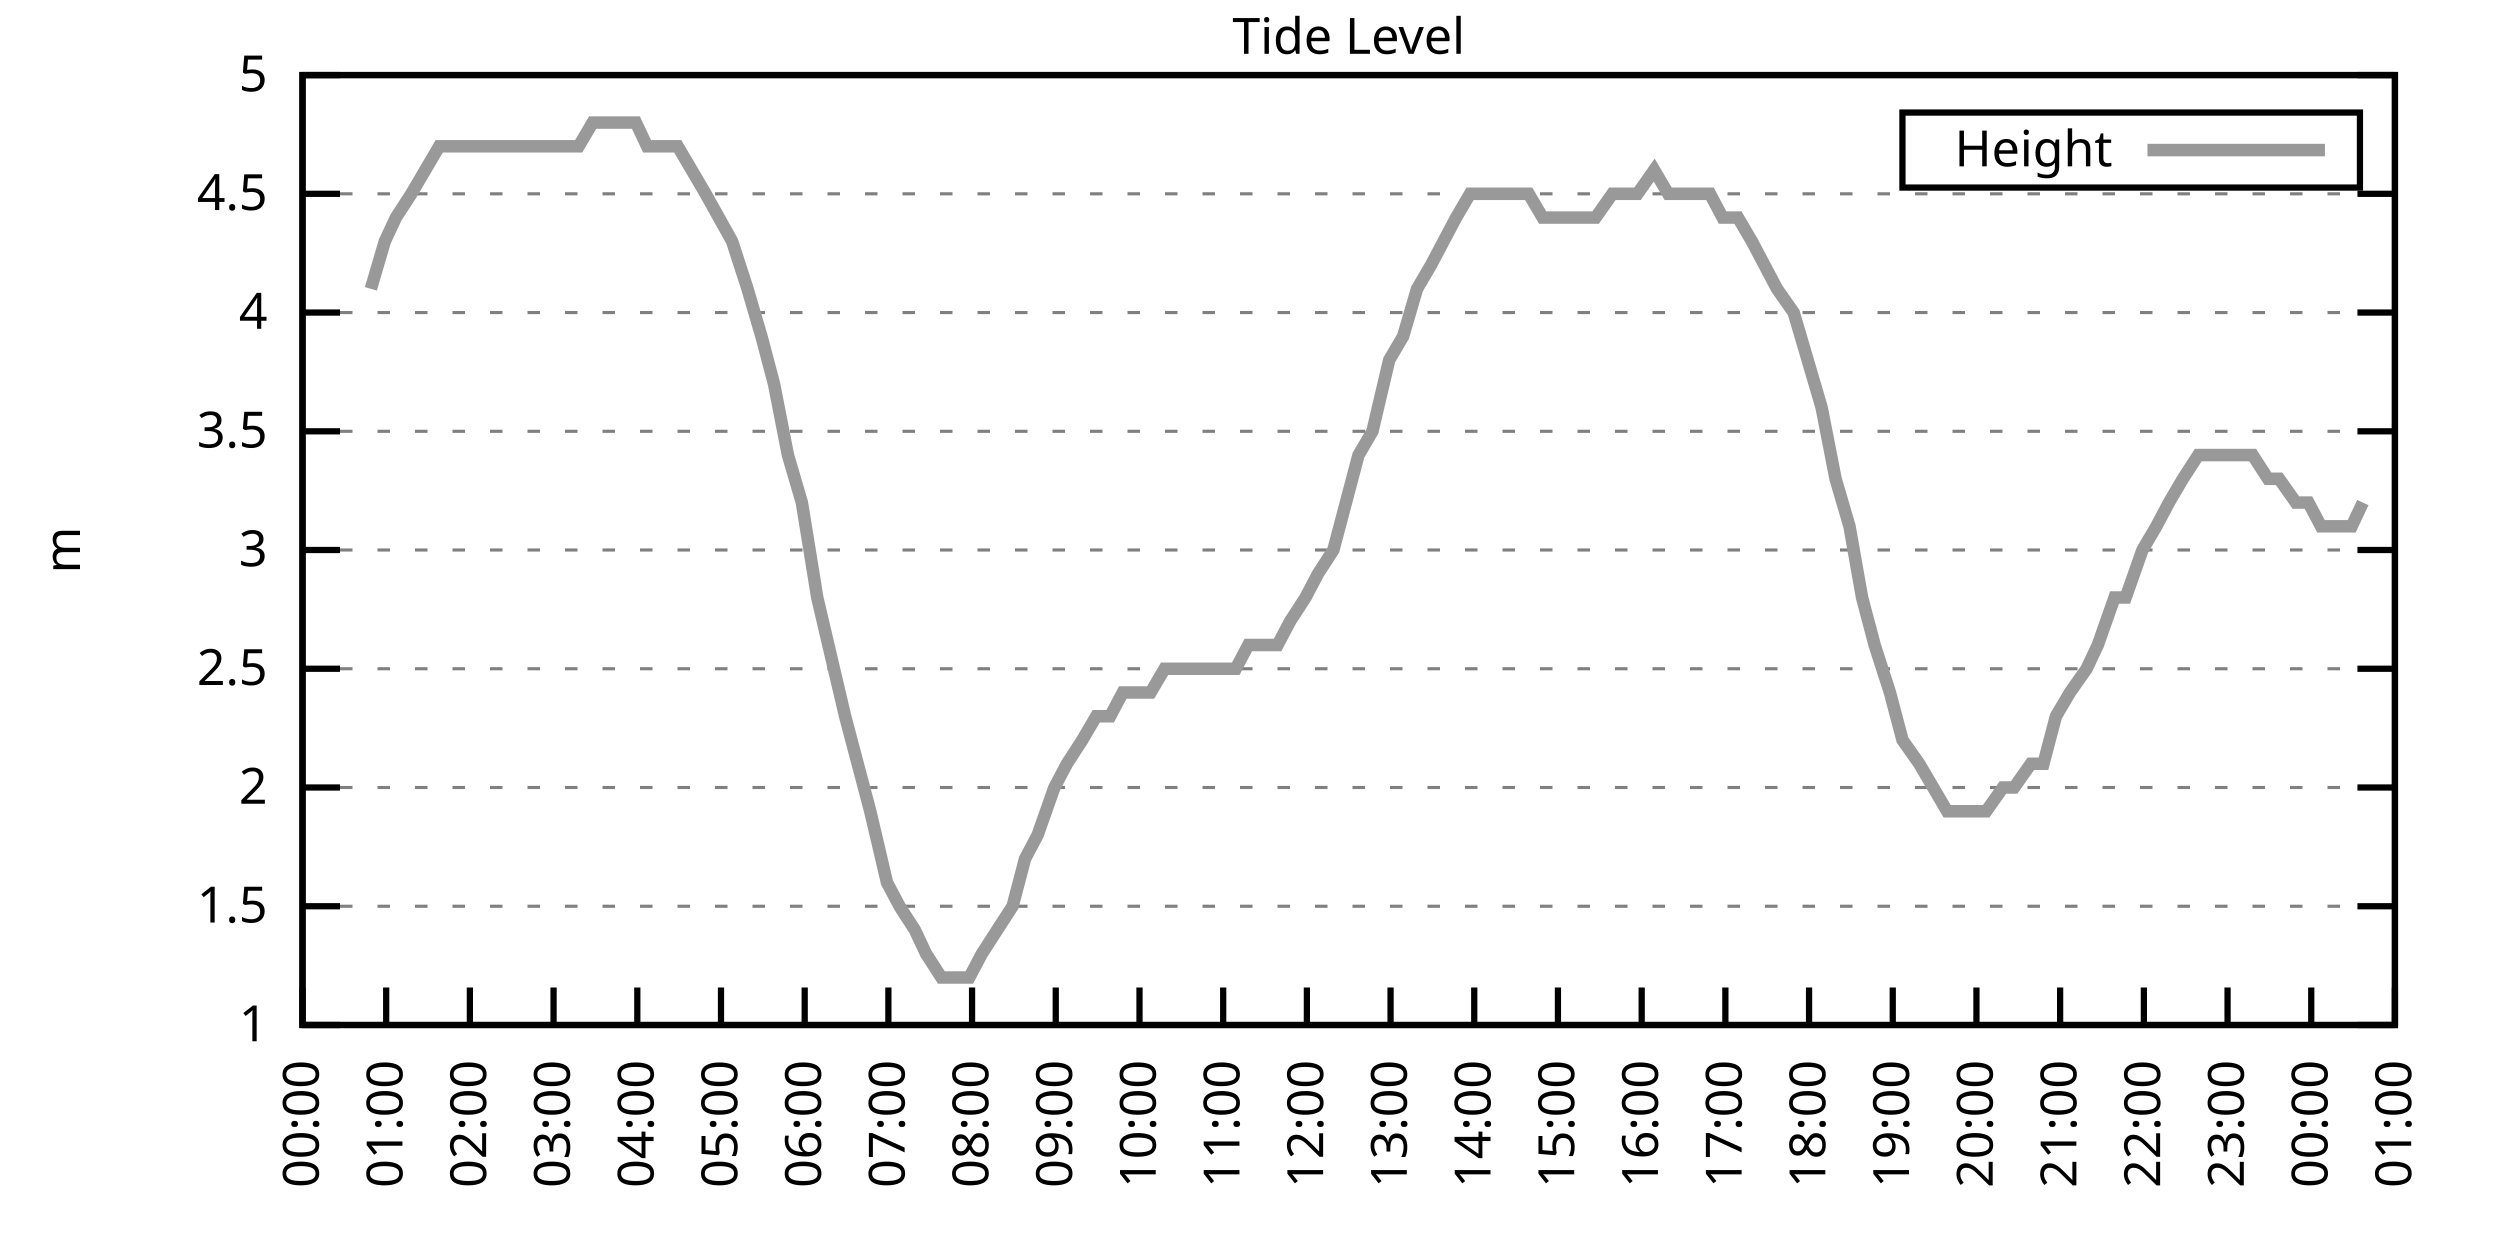
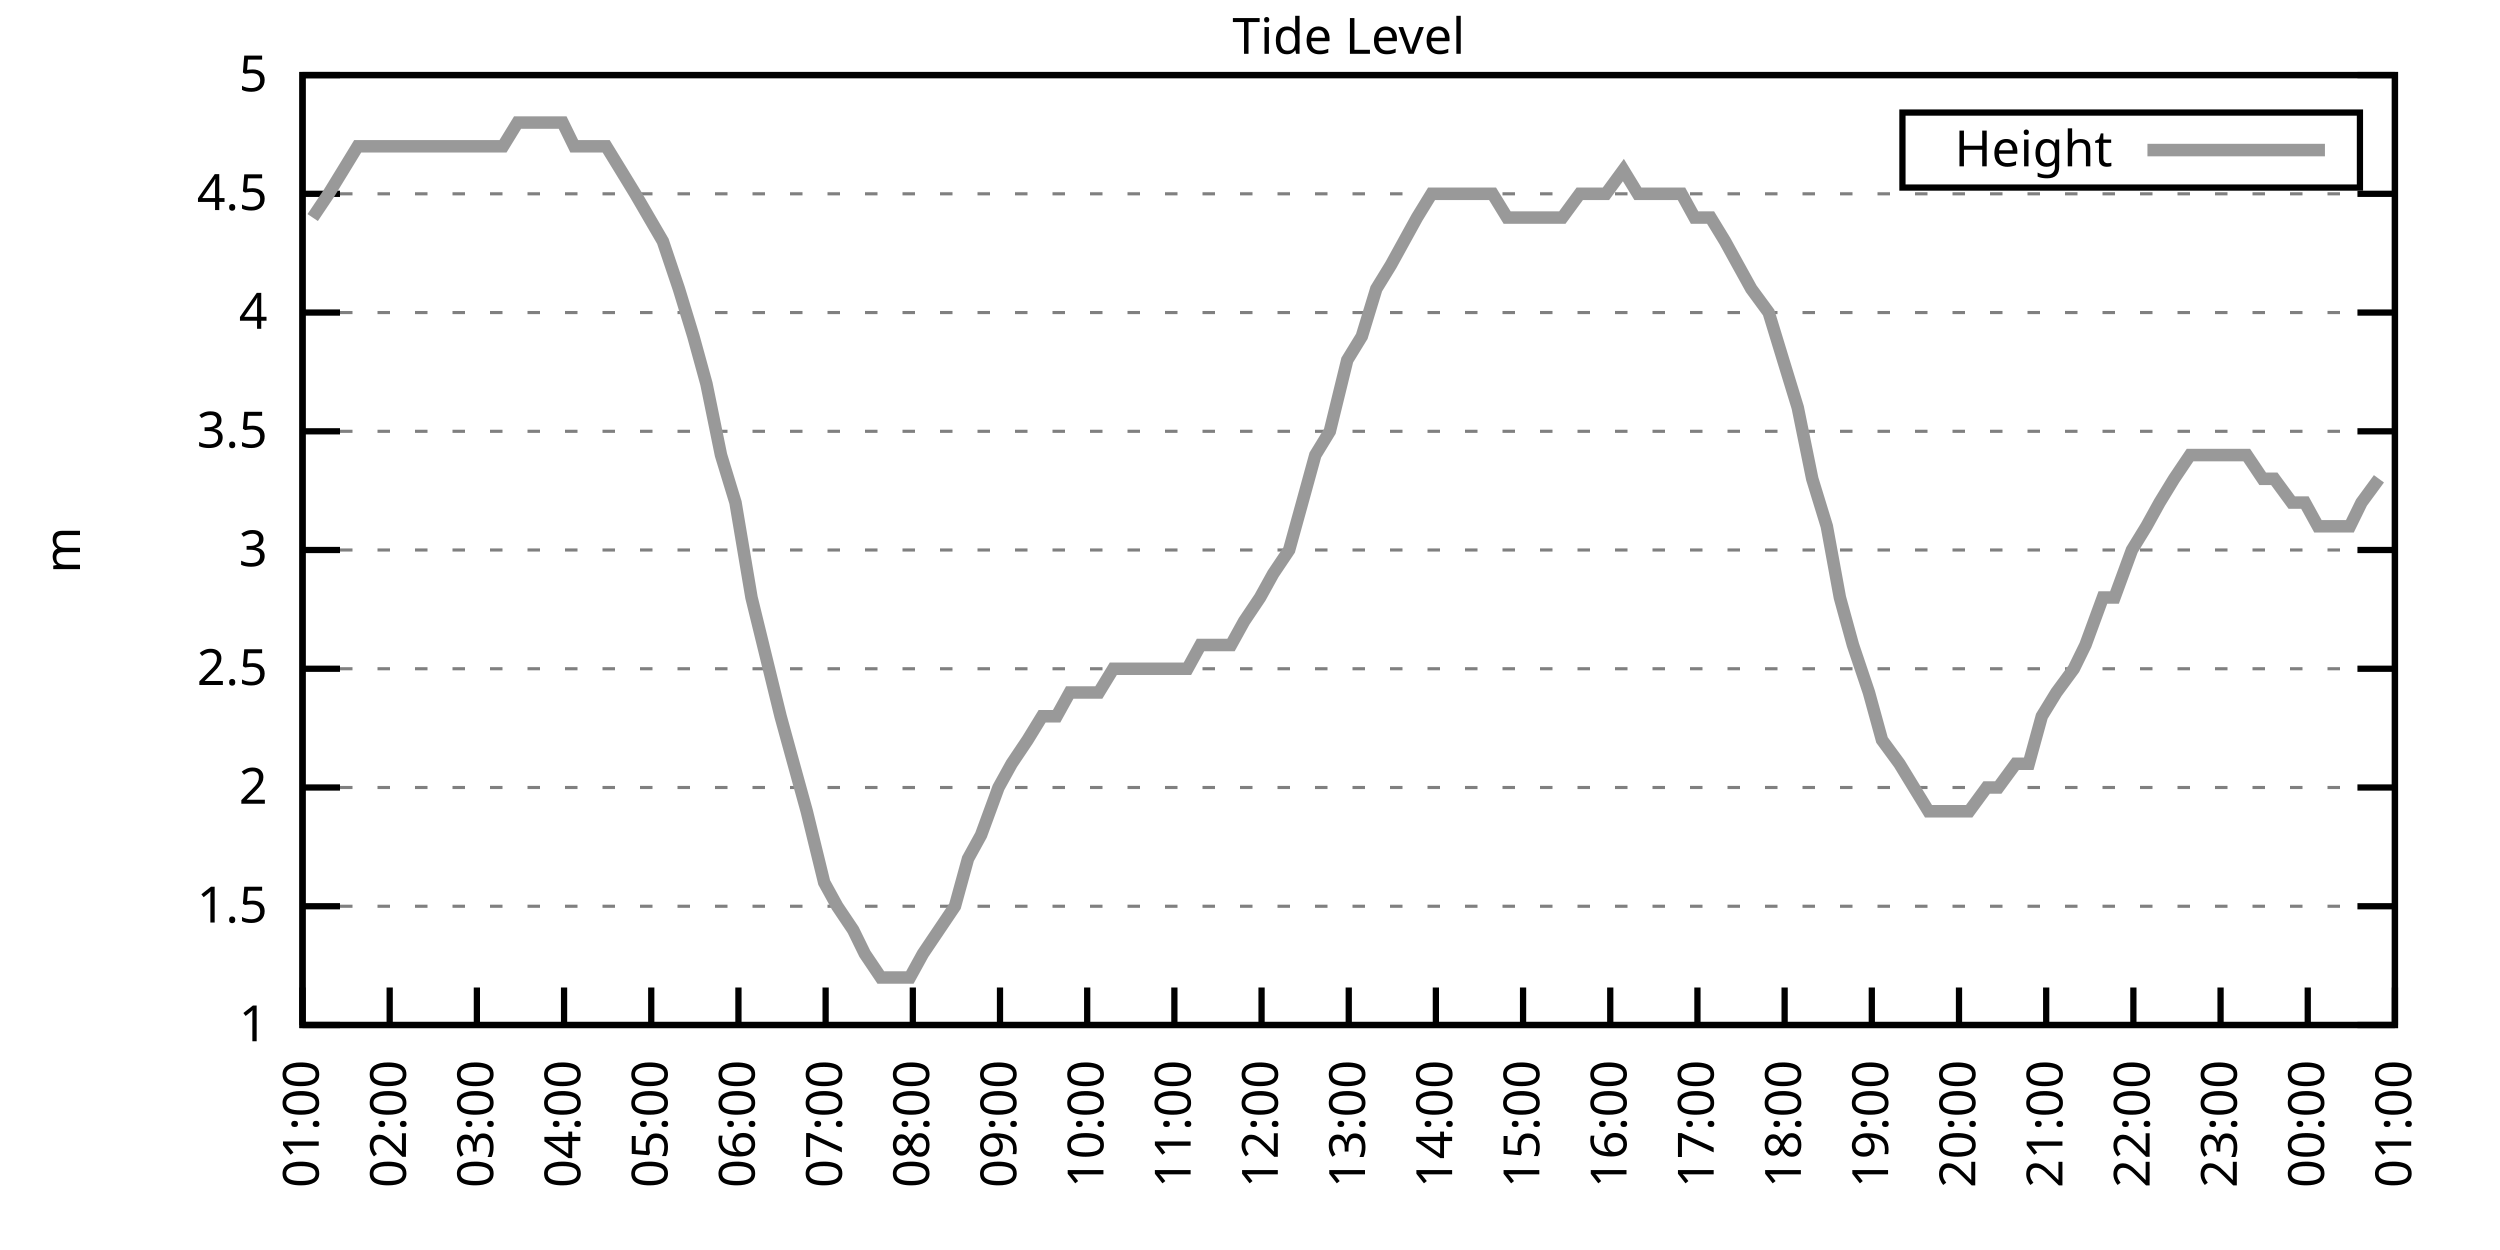
<svg xmlns="http://www.w3.org/2000/svg" xmlns:xlink="http://www.w3.org/1999/xlink" width="400" height="200" viewBox="0 0 400 200">
  <g id="gnuplot_canvas">
    <rect x="0" y="0" width="400" height="200" fill="none" />
    <defs>
      <circle id="gpDot" r="0.5" stroke-width="0.5" stroke="currentColor" />
      <path id="gpPt0" stroke-width="0.333" stroke="currentColor" d="M-1,0 h2 M0,-1 v2" />
      <path id="gpPt1" stroke-width="0.333" stroke="currentColor" d="M-1,-1 L1,1 M1,-1 L-1,1" />
      <path id="gpPt2" stroke-width="0.333" stroke="currentColor" d="M-1,0 L1,0 M0,-1 L0,1 M-1,-1 L1,1 M-1,1 L1,-1" />
      <rect id="gpPt3" stroke-width="0.333" stroke="currentColor" x="-1" y="-1" width="2" height="2" />
      <rect id="gpPt4" stroke-width="0.333" stroke="currentColor" fill="currentColor" x="-1" y="-1" width="2" height="2" />
      <circle id="gpPt5" stroke-width="0.333" stroke="currentColor" cx="0" cy="0" r="1" />
      <use xlink:href="#gpPt5" id="gpPt6" fill="currentColor" stroke="none" />
      <path id="gpPt7" stroke-width="0.333" stroke="currentColor" d="M0,-1.33 L-1.33,0.67 L1.33,0.67 z" />
      <use xlink:href="#gpPt7" id="gpPt8" fill="currentColor" stroke="none" />
      <use xlink:href="#gpPt7" id="gpPt9" stroke="currentColor" transform="rotate(180)" />
      <use xlink:href="#gpPt9" id="gpPt10" fill="currentColor" stroke="none" />
      <use xlink:href="#gpPt3" id="gpPt11" stroke="currentColor" transform="rotate(45)" />
      <use xlink:href="#gpPt11" id="gpPt12" fill="currentColor" stroke="none" />
      <path id="gpPt13" stroke-width="0.333" stroke="currentColor" d="M0,1.330 L1.265,0.411 L0.782,-1.067 L-0.782,-1.076 L-1.265,0.411 z" />
      <use xlink:href="#gpPt13" id="gpPt14" fill="currentColor" stroke="none" />
      <filter id="textbox" filterUnits="objectBoundingBox" x="0" y="0" height="1" width="1">
        <feFlood flood-color="white" flood-opacity="1" result="bgnd" />
        <feComposite in="SourceGraphic" in2="bgnd" operator="atop" />
      </filter>
      <filter id="greybox" filterUnits="objectBoundingBox" x="0" y="0" height="1" width="1">
        <feFlood flood-color="lightgrey" flood-opacity="1" result="grey" />
        <feComposite in="SourceGraphic" in2="grey" operator="atop" />
      </filter>
    </defs>
    <g fill="none" color="white" stroke="currentColor" stroke-width="1.00" stroke-linecap="butt" stroke-linejoin="miter">
</g>
    <g fill="none" color="black" stroke="currentColor" stroke-width="1.00" stroke-linecap="butt" stroke-linejoin="miter">
      <g stroke="none" shape-rendering="crispEdges">
        <polygon fill="rgb(255, 255, 255)" points="48.40,164.00 383.18,164.00 383.18,12.02 48.40,12.02 " />
      </g>
    </g>
    <g fill="none" color="black" stroke="currentColor" stroke-width="1.00" stroke-linecap="butt" stroke-linejoin="miter">
</g>
    <g fill="none" color="black" stroke="black" stroke-width="0.50" stroke-linecap="butt" stroke-linejoin="miter">
</g>
    <g fill="none" color="gray" stroke="currentColor" stroke-width="0.50" stroke-linecap="butt" stroke-linejoin="miter">
      <path stroke="gray" stroke-dasharray="2,4" class="gridline" d="M48.40,164.00 L383.19,164.00  " />
    </g>
    <g fill="none" color="gray" stroke="gray" stroke-width="1.00" stroke-linecap="butt" stroke-linejoin="miter">
</g>
    <g fill="none" color="black" stroke="currentColor" stroke-width="1.00" stroke-linecap="butt" stroke-linejoin="miter">
      <path stroke="black" d="M48.40,164.00 L54.40,164.00 M383.19,164.00 L377.19,164.00  " />
      <g transform="translate(42.80,166.60)" stroke="none" fill="black" font-family="Sans" font-size="8.00" text-anchor="end">
        <text>
          <tspan font-family="Sans"> 1</tspan>
        </text>
      </g>
    </g>
    <g fill="none" color="black" stroke="currentColor" stroke-width="1.00" stroke-linecap="butt" stroke-linejoin="miter">
</g>
    <g fill="none" color="black" stroke="black" stroke-width="0.50" stroke-linecap="butt" stroke-linejoin="miter">
</g>
    <g fill="none" color="gray" stroke="currentColor" stroke-width="0.50" stroke-linecap="butt" stroke-linejoin="miter">
      <path stroke="gray" stroke-dasharray="2,4" class="gridline" d="M48.40,145.00 L383.19,145.00  " />
    </g>
    <g fill="none" color="gray" stroke="gray" stroke-width="1.00" stroke-linecap="butt" stroke-linejoin="miter">
</g>
    <g fill="none" color="black" stroke="currentColor" stroke-width="1.00" stroke-linecap="butt" stroke-linejoin="miter">
      <path stroke="black" d="M48.40,145.00 L54.40,145.00 M383.19,145.00 L377.19,145.00  " />
      <g transform="translate(42.80,147.60)" stroke="none" fill="black" font-family="Sans" font-size="8.00" text-anchor="end">
        <text>
          <tspan font-family="Sans"> 1.5</tspan>
        </text>
      </g>
    </g>
    <g fill="none" color="black" stroke="currentColor" stroke-width="1.00" stroke-linecap="butt" stroke-linejoin="miter">
</g>
    <g fill="none" color="black" stroke="black" stroke-width="0.50" stroke-linecap="butt" stroke-linejoin="miter">
</g>
    <g fill="none" color="gray" stroke="currentColor" stroke-width="0.50" stroke-linecap="butt" stroke-linejoin="miter">
      <path stroke="gray" stroke-dasharray="2,4" class="gridline" d="M48.40,126.00 L383.19,126.00  " />
    </g>
    <g fill="none" color="gray" stroke="gray" stroke-width="1.00" stroke-linecap="butt" stroke-linejoin="miter">
</g>
    <g fill="none" color="black" stroke="currentColor" stroke-width="1.00" stroke-linecap="butt" stroke-linejoin="miter">
      <path stroke="black" d="M48.40,126.00 L54.40,126.00 M383.19,126.00 L377.19,126.00  " />
      <g transform="translate(42.80,128.60)" stroke="none" fill="black" font-family="Sans" font-size="8.00" text-anchor="end">
        <text>
          <tspan font-family="Sans"> 2</tspan>
        </text>
      </g>
    </g>
    <g fill="none" color="black" stroke="currentColor" stroke-width="1.00" stroke-linecap="butt" stroke-linejoin="miter">
</g>
    <g fill="none" color="black" stroke="black" stroke-width="0.50" stroke-linecap="butt" stroke-linejoin="miter">
</g>
    <g fill="none" color="gray" stroke="currentColor" stroke-width="0.50" stroke-linecap="butt" stroke-linejoin="miter">
      <path stroke="gray" stroke-dasharray="2,4" class="gridline" d="M48.40,107.00 L383.19,107.00  " />
    </g>
    <g fill="none" color="gray" stroke="gray" stroke-width="1.00" stroke-linecap="butt" stroke-linejoin="miter">
</g>
    <g fill="none" color="black" stroke="currentColor" stroke-width="1.00" stroke-linecap="butt" stroke-linejoin="miter">
      <path stroke="black" d="M48.40,107.00 L54.40,107.00 M383.19,107.00 L377.19,107.00  " />
      <g transform="translate(42.80,109.60)" stroke="none" fill="black" font-family="Sans" font-size="8.00" text-anchor="end">
        <text>
          <tspan font-family="Sans"> 2.5</tspan>
        </text>
      </g>
    </g>
    <g fill="none" color="black" stroke="currentColor" stroke-width="1.00" stroke-linecap="butt" stroke-linejoin="miter">
</g>
    <g fill="none" color="black" stroke="black" stroke-width="0.50" stroke-linecap="butt" stroke-linejoin="miter">
</g>
    <g fill="none" color="gray" stroke="currentColor" stroke-width="0.50" stroke-linecap="butt" stroke-linejoin="miter">
      <path stroke="gray" stroke-dasharray="2,4" class="gridline" d="M48.40,88.00 L383.19,88.00  " />
    </g>
    <g fill="none" color="gray" stroke="gray" stroke-width="1.00" stroke-linecap="butt" stroke-linejoin="miter">
</g>
    <g fill="none" color="black" stroke="currentColor" stroke-width="1.00" stroke-linecap="butt" stroke-linejoin="miter">
      <path stroke="black" d="M48.40,88.00 L54.40,88.00 M383.19,88.00 L377.19,88.00  " />
      <g transform="translate(42.80,90.60)" stroke="none" fill="black" font-family="Sans" font-size="8.00" text-anchor="end">
        <text>
          <tspan font-family="Sans"> 3</tspan>
        </text>
      </g>
    </g>
    <g fill="none" color="black" stroke="currentColor" stroke-width="1.00" stroke-linecap="butt" stroke-linejoin="miter">
</g>
    <g fill="none" color="black" stroke="black" stroke-width="0.50" stroke-linecap="butt" stroke-linejoin="miter">
</g>
    <g fill="none" color="gray" stroke="currentColor" stroke-width="0.50" stroke-linecap="butt" stroke-linejoin="miter">
      <path stroke="gray" stroke-dasharray="2,4" class="gridline" d="M48.40,69.01 L383.19,69.01  " />
    </g>
    <g fill="none" color="gray" stroke="gray" stroke-width="1.00" stroke-linecap="butt" stroke-linejoin="miter">
</g>
    <g fill="none" color="black" stroke="currentColor" stroke-width="1.00" stroke-linecap="butt" stroke-linejoin="miter">
      <path stroke="black" d="M48.40,69.01 L54.40,69.01 M383.19,69.01 L377.19,69.01  " />
      <g transform="translate(42.80,71.61)" stroke="none" fill="black" font-family="Sans" font-size="8.00" text-anchor="end">
        <text>
          <tspan font-family="Sans"> 3.5</tspan>
        </text>
      </g>
    </g>
    <g fill="none" color="black" stroke="currentColor" stroke-width="1.00" stroke-linecap="butt" stroke-linejoin="miter">
</g>
    <g fill="none" color="black" stroke="black" stroke-width="0.50" stroke-linecap="butt" stroke-linejoin="miter">
</g>
    <g fill="none" color="gray" stroke="currentColor" stroke-width="0.50" stroke-linecap="butt" stroke-linejoin="miter">
      <path stroke="gray" stroke-dasharray="2,4" class="gridline" d="M48.40,50.01 L383.19,50.01  " />
    </g>
    <g fill="none" color="gray" stroke="gray" stroke-width="1.00" stroke-linecap="butt" stroke-linejoin="miter">
</g>
    <g fill="none" color="black" stroke="currentColor" stroke-width="1.00" stroke-linecap="butt" stroke-linejoin="miter">
      <path stroke="black" d="M48.40,50.01 L54.40,50.01 M383.19,50.01 L377.19,50.01  " />
      <g transform="translate(42.80,52.61)" stroke="none" fill="black" font-family="Sans" font-size="8.00" text-anchor="end">
        <text>
          <tspan font-family="Sans"> 4</tspan>
        </text>
      </g>
    </g>
    <g fill="none" color="black" stroke="currentColor" stroke-width="1.00" stroke-linecap="butt" stroke-linejoin="miter">
</g>
    <g fill="none" color="black" stroke="black" stroke-width="0.50" stroke-linecap="butt" stroke-linejoin="miter">
</g>
    <g fill="none" color="gray" stroke="currentColor" stroke-width="0.50" stroke-linecap="butt" stroke-linejoin="miter">
      <path stroke="gray" stroke-dasharray="2,4" class="gridline" d="M48.40,31.01 L383.19,31.01  " />
    </g>
    <g fill="none" color="gray" stroke="gray" stroke-width="1.00" stroke-linecap="butt" stroke-linejoin="miter">
</g>
    <g fill="none" color="black" stroke="currentColor" stroke-width="1.00" stroke-linecap="butt" stroke-linejoin="miter">
      <path stroke="black" d="M48.40,31.01 L54.40,31.01 M383.19,31.01 L377.19,31.01  " />
      <g transform="translate(42.80,33.61)" stroke="none" fill="black" font-family="Sans" font-size="8.00" text-anchor="end">
        <text>
          <tspan font-family="Sans"> 4.5</tspan>
        </text>
      </g>
    </g>
    <g fill="none" color="black" stroke="currentColor" stroke-width="1.00" stroke-linecap="butt" stroke-linejoin="miter">
</g>
    <g fill="none" color="black" stroke="black" stroke-width="0.50" stroke-linecap="butt" stroke-linejoin="miter">
</g>
    <g fill="none" color="gray" stroke="currentColor" stroke-width="0.50" stroke-linecap="butt" stroke-linejoin="miter">
      <path stroke="gray" stroke-dasharray="2,4" class="gridline" d="M48.40,12.01 L383.19,12.01  " />
    </g>
    <g fill="none" color="gray" stroke="gray" stroke-width="1.00" stroke-linecap="butt" stroke-linejoin="miter">
</g>
    <g fill="none" color="black" stroke="currentColor" stroke-width="1.00" stroke-linecap="butt" stroke-linejoin="miter">
      <path stroke="black" d="M48.40,12.01 L54.40,12.01 M383.19,12.01 L377.19,12.01  " />
      <g transform="translate(42.80,14.61)" stroke="none" fill="black" font-family="Sans" font-size="8.00" text-anchor="end">
        <text>
          <tspan font-family="Sans"> 5</tspan>
        </text>
      </g>
    </g>
    <g fill="none" color="black" stroke="currentColor" stroke-width="1.00" stroke-linecap="butt" stroke-linejoin="miter">
      <path stroke="black" d="M48.40,164.00 L48.40,158.00  " />
      <g transform="translate(51.00,169.60) rotate(270.00)" stroke="none" fill="black" font-family="Sans" font-size="8.00" text-anchor="end">
        <text>
-           <tspan font-family="Sans">00:00</tspan>
-         </text>
-       </g>
-     </g>
-     <g fill="none" color="black" stroke="currentColor" stroke-width="1.00" stroke-linecap="butt" stroke-linejoin="miter">
-       <path stroke="black" d="M61.79,164.00 L61.79,158.00  " />
-       <g transform="translate(64.39,169.60) rotate(270.00)" stroke="none" fill="black" font-family="Sans" font-size="8.00" text-anchor="end">
-         <text>
          <tspan font-family="Sans">01:00</tspan>
        </text>
      </g>
    </g>
    <g fill="none" color="black" stroke="currentColor" stroke-width="1.00" stroke-linecap="butt" stroke-linejoin="miter">
-       <path stroke="black" d="M75.18,164.00 L75.18,158.00  " />
-       <g transform="translate(77.78,169.60) rotate(270.00)" stroke="none" fill="black" font-family="Sans" font-size="8.00" text-anchor="end">
+       <path stroke="black" d="M62.35,164.00 L62.35,158.00  " />
+       <g transform="translate(64.95,169.60) rotate(270.00)" stroke="none" fill="black" font-family="Sans" font-size="8.00" text-anchor="end">
        <text>
          <tspan font-family="Sans">02:00</tspan>
        </text>
      </g>
    </g>
    <g fill="none" color="black" stroke="currentColor" stroke-width="1.00" stroke-linecap="butt" stroke-linejoin="miter">
-       <path stroke="black" d="M88.57,164.00 L88.57,158.00  " />
-       <g transform="translate(91.17,169.60) rotate(270.00)" stroke="none" fill="black" font-family="Sans" font-size="8.00" text-anchor="end">
+       <path stroke="black" d="M76.30,164.00 L76.30,158.00  " />
+       <g transform="translate(78.90,169.60) rotate(270.00)" stroke="none" fill="black" font-family="Sans" font-size="8.00" text-anchor="end">
        <text>
          <tspan font-family="Sans">03:00</tspan>
        </text>
      </g>
    </g>
    <g fill="none" color="black" stroke="currentColor" stroke-width="1.00" stroke-linecap="butt" stroke-linejoin="miter">
-       <path stroke="black" d="M101.97,164.00 L101.97,158.00  " />
-       <g transform="translate(104.57,169.60) rotate(270.00)" stroke="none" fill="black" font-family="Sans" font-size="8.00" text-anchor="end">
+       <path stroke="black" d="M90.25,164.00 L90.25,158.00  " />
+       <g transform="translate(92.85,169.60) rotate(270.00)" stroke="none" fill="black" font-family="Sans" font-size="8.00" text-anchor="end">
        <text>
          <tspan font-family="Sans">04:00</tspan>
        </text>
      </g>
    </g>
    <g fill="none" color="black" stroke="currentColor" stroke-width="1.00" stroke-linecap="butt" stroke-linejoin="miter">
-       <path stroke="black" d="M115.36,164.00 L115.36,158.00  " />
-       <g transform="translate(117.96,169.60) rotate(270.00)" stroke="none" fill="black" font-family="Sans" font-size="8.00" text-anchor="end">
+       <path stroke="black" d="M104.20,164.00 L104.20,158.00  " />
+       <g transform="translate(106.80,169.60) rotate(270.00)" stroke="none" fill="black" font-family="Sans" font-size="8.00" text-anchor="end">
        <text>
          <tspan font-family="Sans">05:00</tspan>
        </text>
      </g>
    </g>
    <g fill="none" color="black" stroke="currentColor" stroke-width="1.00" stroke-linecap="butt" stroke-linejoin="miter">
-       <path stroke="black" d="M128.75,164.00 L128.75,158.00  " />
-       <g transform="translate(131.35,169.60) rotate(270.00)" stroke="none" fill="black" font-family="Sans" font-size="8.00" text-anchor="end">
+       <path stroke="black" d="M118.15,164.00 L118.15,158.00  " />
+       <g transform="translate(120.75,169.60) rotate(270.00)" stroke="none" fill="black" font-family="Sans" font-size="8.00" text-anchor="end">
        <text>
          <tspan font-family="Sans">06:00</tspan>
        </text>
      </g>
    </g>
    <g fill="none" color="black" stroke="currentColor" stroke-width="1.00" stroke-linecap="butt" stroke-linejoin="miter">
-       <path stroke="black" d="M142.14,164.00 L142.14,158.00  " />
-       <g transform="translate(144.74,169.60) rotate(270.00)" stroke="none" fill="black" font-family="Sans" font-size="8.00" text-anchor="end">
+       <path stroke="black" d="M132.10,164.00 L132.10,158.00  " />
+       <g transform="translate(134.70,169.60) rotate(270.00)" stroke="none" fill="black" font-family="Sans" font-size="8.00" text-anchor="end">
        <text>
          <tspan font-family="Sans">07:00</tspan>
        </text>
      </g>
    </g>
    <g fill="none" color="black" stroke="currentColor" stroke-width="1.00" stroke-linecap="butt" stroke-linejoin="miter">
-       <path stroke="black" d="M155.53,164.00 L155.53,158.00  " />
-       <g transform="translate(158.13,169.60) rotate(270.00)" stroke="none" fill="black" font-family="Sans" font-size="8.00" text-anchor="end">
+       <path stroke="black" d="M146.05,164.00 L146.05,158.00  " />
+       <g transform="translate(148.65,169.60) rotate(270.00)" stroke="none" fill="black" font-family="Sans" font-size="8.00" text-anchor="end">
        <text>
          <tspan font-family="Sans">08:00</tspan>
        </text>
      </g>
    </g>
    <g fill="none" color="black" stroke="currentColor" stroke-width="1.00" stroke-linecap="butt" stroke-linejoin="miter">
-       <path stroke="black" d="M168.92,164.00 L168.92,158.00  " />
-       <g transform="translate(171.52,169.60) rotate(270.00)" stroke="none" fill="black" font-family="Sans" font-size="8.00" text-anchor="end">
+       <path stroke="black" d="M160.00,164.00 L160.00,158.00  " />
+       <g transform="translate(162.60,169.60) rotate(270.00)" stroke="none" fill="black" font-family="Sans" font-size="8.00" text-anchor="end">
        <text>
          <tspan font-family="Sans">09:00</tspan>
        </text>
      </g>
    </g>
    <g fill="none" color="black" stroke="currentColor" stroke-width="1.00" stroke-linecap="butt" stroke-linejoin="miter">
-       <path stroke="black" d="M182.32,164.00 L182.32,158.00  " />
-       <g transform="translate(184.92,169.60) rotate(270.00)" stroke="none" fill="black" font-family="Sans" font-size="8.00" text-anchor="end">
+       <path stroke="black" d="M173.95,164.00 L173.95,158.00  " />
+       <g transform="translate(176.55,169.60) rotate(270.00)" stroke="none" fill="black" font-family="Sans" font-size="8.00" text-anchor="end">
        <text>
          <tspan font-family="Sans">10:00</tspan>
        </text>
      </g>
    </g>
    <g fill="none" color="black" stroke="currentColor" stroke-width="1.00" stroke-linecap="butt" stroke-linejoin="miter">
-       <path stroke="black" d="M195.71,164.00 L195.71,158.00  " />
-       <g transform="translate(198.31,169.60) rotate(270.00)" stroke="none" fill="black" font-family="Sans" font-size="8.00" text-anchor="end">
+       <path stroke="black" d="M187.90,164.00 L187.90,158.00  " />
+       <g transform="translate(190.50,169.60) rotate(270.00)" stroke="none" fill="black" font-family="Sans" font-size="8.00" text-anchor="end">
        <text>
          <tspan font-family="Sans">11:00</tspan>
        </text>
      </g>
    </g>
    <g fill="none" color="black" stroke="currentColor" stroke-width="1.00" stroke-linecap="butt" stroke-linejoin="miter">
-       <path stroke="black" d="M209.10,164.00 L209.10,158.00  " />
-       <g transform="translate(211.70,169.60) rotate(270.00)" stroke="none" fill="black" font-family="Sans" font-size="8.00" text-anchor="end">
+       <path stroke="black" d="M201.85,164.00 L201.85,158.00  " />
+       <g transform="translate(204.45,169.60) rotate(270.00)" stroke="none" fill="black" font-family="Sans" font-size="8.00" text-anchor="end">
        <text>
          <tspan font-family="Sans">12:00</tspan>
        </text>
      </g>
    </g>
    <g fill="none" color="black" stroke="currentColor" stroke-width="1.00" stroke-linecap="butt" stroke-linejoin="miter">
-       <path stroke="black" d="M222.49,164.00 L222.49,158.00  " />
-       <g transform="translate(225.09,169.60) rotate(270.00)" stroke="none" fill="black" font-family="Sans" font-size="8.00" text-anchor="end">
+       <path stroke="black" d="M215.80,164.00 L215.80,158.00  " />
+       <g transform="translate(218.40,169.60) rotate(270.00)" stroke="none" fill="black" font-family="Sans" font-size="8.00" text-anchor="end">
        <text>
          <tspan font-family="Sans">13:00</tspan>
        </text>
      </g>
    </g>
    <g fill="none" color="black" stroke="currentColor" stroke-width="1.00" stroke-linecap="butt" stroke-linejoin="miter">
-       <path stroke="black" d="M235.88,164.00 L235.88,158.00  " />
-       <g transform="translate(238.48,169.60) rotate(270.00)" stroke="none" fill="black" font-family="Sans" font-size="8.00" text-anchor="end">
+       <path stroke="black" d="M229.74,164.00 L229.74,158.00  " />
+       <g transform="translate(232.34,169.60) rotate(270.00)" stroke="none" fill="black" font-family="Sans" font-size="8.00" text-anchor="end">
        <text>
          <tspan font-family="Sans">14:00</tspan>
        </text>
      </g>
    </g>
    <g fill="none" color="black" stroke="currentColor" stroke-width="1.00" stroke-linecap="butt" stroke-linejoin="miter">
-       <path stroke="black" d="M249.27,164.00 L249.27,158.00  " />
-       <g transform="translate(251.87,169.60) rotate(270.00)" stroke="none" fill="black" font-family="Sans" font-size="8.00" text-anchor="end">
+       <path stroke="black" d="M243.69,164.00 L243.69,158.00  " />
+       <g transform="translate(246.29,169.60) rotate(270.00)" stroke="none" fill="black" font-family="Sans" font-size="8.00" text-anchor="end">
        <text>
          <tspan font-family="Sans">15:00</tspan>
        </text>
      </g>
    </g>
    <g fill="none" color="black" stroke="currentColor" stroke-width="1.00" stroke-linecap="butt" stroke-linejoin="miter">
-       <path stroke="black" d="M262.67,164.00 L262.67,158.00  " />
-       <g transform="translate(265.27,169.60) rotate(270.00)" stroke="none" fill="black" font-family="Sans" font-size="8.00" text-anchor="end">
+       <path stroke="black" d="M257.64,164.00 L257.64,158.00  " />
+       <g transform="translate(260.24,169.60) rotate(270.00)" stroke="none" fill="black" font-family="Sans" font-size="8.00" text-anchor="end">
        <text>
          <tspan font-family="Sans">16:00</tspan>
        </text>
      </g>
    </g>
    <g fill="none" color="black" stroke="currentColor" stroke-width="1.00" stroke-linecap="butt" stroke-linejoin="miter">
-       <path stroke="black" d="M276.06,164.00 L276.06,158.00  " />
-       <g transform="translate(278.66,169.60) rotate(270.00)" stroke="none" fill="black" font-family="Sans" font-size="8.00" text-anchor="end">
+       <path stroke="black" d="M271.59,164.00 L271.59,158.00  " />
+       <g transform="translate(274.19,169.60) rotate(270.00)" stroke="none" fill="black" font-family="Sans" font-size="8.00" text-anchor="end">
        <text>
          <tspan font-family="Sans">17:00</tspan>
        </text>
      </g>
    </g>
    <g fill="none" color="black" stroke="currentColor" stroke-width="1.00" stroke-linecap="butt" stroke-linejoin="miter">
-       <path stroke="black" d="M289.45,164.00 L289.45,158.00  " />
-       <g transform="translate(292.05,169.60) rotate(270.00)" stroke="none" fill="black" font-family="Sans" font-size="8.00" text-anchor="end">
+       <path stroke="black" d="M285.54,164.00 L285.54,158.00  " />
+       <g transform="translate(288.14,169.60) rotate(270.00)" stroke="none" fill="black" font-family="Sans" font-size="8.00" text-anchor="end">
        <text>
          <tspan font-family="Sans">18:00</tspan>
        </text>
      </g>
    </g>
    <g fill="none" color="black" stroke="currentColor" stroke-width="1.00" stroke-linecap="butt" stroke-linejoin="miter">
-       <path stroke="black" d="M302.84,164.00 L302.84,158.00  " />
-       <g transform="translate(305.44,169.60) rotate(270.00)" stroke="none" fill="black" font-family="Sans" font-size="8.00" text-anchor="end">
+       <path stroke="black" d="M299.49,164.00 L299.49,158.00  " />
+       <g transform="translate(302.09,169.60) rotate(270.00)" stroke="none" fill="black" font-family="Sans" font-size="8.00" text-anchor="end">
        <text>
          <tspan font-family="Sans">19:00</tspan>
        </text>
      </g>
    </g>
    <g fill="none" color="black" stroke="currentColor" stroke-width="1.00" stroke-linecap="butt" stroke-linejoin="miter">
-       <path stroke="black" d="M316.23,164.00 L316.23,158.00  " />
-       <g transform="translate(318.83,169.60) rotate(270.00)" stroke="none" fill="black" font-family="Sans" font-size="8.00" text-anchor="end">
+       <path stroke="black" d="M313.44,164.00 L313.44,158.00  " />
+       <g transform="translate(316.04,169.60) rotate(270.00)" stroke="none" fill="black" font-family="Sans" font-size="8.00" text-anchor="end">
        <text>
          <tspan font-family="Sans">20:00</tspan>
        </text>
      </g>
    </g>
    <g fill="none" color="black" stroke="currentColor" stroke-width="1.00" stroke-linecap="butt" stroke-linejoin="miter">
-       <path stroke="black" d="M329.62,164.00 L329.62,158.00  " />
-       <g transform="translate(332.22,169.60) rotate(270.00)" stroke="none" fill="black" font-family="Sans" font-size="8.00" text-anchor="end">
+       <path stroke="black" d="M327.39,164.00 L327.39,158.00  " />
+       <g transform="translate(329.99,169.60) rotate(270.00)" stroke="none" fill="black" font-family="Sans" font-size="8.00" text-anchor="end">
        <text>
          <tspan font-family="Sans">21:00</tspan>
        </text>
      </g>
    </g>
    <g fill="none" color="black" stroke="currentColor" stroke-width="1.00" stroke-linecap="butt" stroke-linejoin="miter">
-       <path stroke="black" d="M343.02,164.00 L343.02,158.00  " />
-       <g transform="translate(345.62,169.60) rotate(270.00)" stroke="none" fill="black" font-family="Sans" font-size="8.00" text-anchor="end">
+       <path stroke="black" d="M341.34,164.00 L341.34,158.00  " />
+       <g transform="translate(343.94,169.60) rotate(270.00)" stroke="none" fill="black" font-family="Sans" font-size="8.00" text-anchor="end">
        <text>
          <tspan font-family="Sans">22:00</tspan>
        </text>
      </g>
    </g>
    <g fill="none" color="black" stroke="currentColor" stroke-width="1.00" stroke-linecap="butt" stroke-linejoin="miter">
-       <path stroke="black" d="M356.41,164.00 L356.41,158.00  " />
-       <g transform="translate(359.01,169.60) rotate(270.00)" stroke="none" fill="black" font-family="Sans" font-size="8.00" text-anchor="end">
+       <path stroke="black" d="M355.29,164.00 L355.29,158.00  " />
+       <g transform="translate(357.89,169.60) rotate(270.00)" stroke="none" fill="black" font-family="Sans" font-size="8.00" text-anchor="end">
        <text>
          <tspan font-family="Sans">23:00</tspan>
        </text>
      </g>
    </g>
    <g fill="none" color="black" stroke="currentColor" stroke-width="1.00" stroke-linecap="butt" stroke-linejoin="miter">
-       <path stroke="black" d="M369.80,164.00 L369.80,158.00  " />
-       <g transform="translate(372.40,169.60) rotate(270.00)" stroke="none" fill="black" font-family="Sans" font-size="8.00" text-anchor="end">
+       <path stroke="black" d="M369.24,164.00 L369.24,158.00  " />
+       <g transform="translate(371.84,169.60) rotate(270.00)" stroke="none" fill="black" font-family="Sans" font-size="8.00" text-anchor="end">
        <text>
          <tspan font-family="Sans">00:00</tspan>
        </text>
      </g>
    </g>
    <g fill="none" color="black" stroke="currentColor" stroke-width="1.00" stroke-linecap="butt" stroke-linejoin="miter">
      <path stroke="black" d="M383.19,164.00 L383.19,158.00  " />
      <g transform="translate(385.79,169.60) rotate(270.00)" stroke="none" fill="black" font-family="Sans" font-size="8.00" text-anchor="end">
        <text>
          <tspan font-family="Sans">01:00</tspan>
        </text>
      </g>
    </g>
    <g fill="none" color="black" stroke="currentColor" stroke-width="1.00" stroke-linecap="butt" stroke-linejoin="miter">
</g>
    <g fill="none" color="black" stroke="currentColor" stroke-width="1.00" stroke-linecap="butt" stroke-linejoin="miter">
      <path stroke="black" d="M48.40,12.01 L48.40,164.00 L383.19,164.00 L383.19,12.01 L48.40,12.01 Z  " />
    </g>
    <g fill="none" color="black" stroke="currentColor" stroke-width="1.00" stroke-linecap="butt" stroke-linejoin="miter">
</g>
    <g fill="none" color="black" stroke="currentColor" stroke-width="1.00" stroke-linecap="butt" stroke-linejoin="miter">
      <path stroke="black" d="M304.39,30.01 L304.39,18.01 L377.59,18.01 L377.59,30.01 L304.39,30.01 Z  " />
    </g>
    <g id="Tide_level_plot_1">
      <g fill="none" color="white" stroke="black" stroke-width="2.00" stroke-linecap="butt" stroke-linejoin="miter">
</g>
      <g fill="none" color="black" stroke="currentColor" stroke-width="2.00" stroke-linecap="butt" stroke-linejoin="miter">
        <g transform="translate(337.99,26.61)" stroke="none" fill="black" font-family="Sans" font-size="8.00" text-anchor="end">
          <text>
            <tspan font-family="Sans">Height</tspan>
          </text>
        </g>
      </g>
      <g fill="none" color="black" stroke="currentColor" stroke-width="2.00" stroke-linecap="butt" stroke-linejoin="miter">
-         <path stroke="rgb(153, 153, 153)" d="M343.59,24.01 L371.99,24.01 M59.34,46.21 L61.57,38.61 L63.35,34.81 L65.81,31.01 L68.04,27.21 L70.27,23.41   L72.50,23.41 L74.96,23.41 L76.75,23.41 L79.42,23.41 L83.44,23.41 L85.67,23.41 L88.35,23.41 L90.58,23.41   L92.59,23.41 L94.82,19.61 L97.28,19.61 L99.29,19.61 L101.74,19.61 L103.53,23.41 L106.21,23.41 L108.44,23.41   L110.67,27.21 L112.90,31.01 L117.14,38.61 L119.60,46.21 L121.83,53.81 L123.84,61.41 L126.07,72.81 L128.30,80.41   L130.76,95.60 L132.54,103.20 L135.22,114.60 L137.23,122.20 L139.24,129.80 L141.92,141.20 L143.93,145.00 L146.38,148.80   L148.17,152.60 L150.62,156.40 L152.63,156.40 L155.09,156.40 L157.10,152.60 L159.55,148.80 L162.01,145.00 L164.01,137.40   L166.02,133.60 L168.70,126.00 L170.71,122.20 L173.17,118.40 L175.40,114.60 L177.63,114.60 L179.64,110.80 L182.09,110.80   L184.10,110.80 L186.33,107.00 L188.34,107.00 L191.02,107.00 L192.81,107.00 L195.26,107.00 L197.72,107.00 L199.73,103.20   L201.73,103.20 L204.41,103.20 L206.42,99.40 L208.88,95.60 L210.88,91.80 L213.34,88.00 L215.35,80.41 L217.36,72.81   L219.59,69.01 L222.27,57.61 L224.50,53.81 L226.73,46.21 L228.96,42.41 L230.97,38.61 L232.98,34.81 L235.21,31.01   L237.89,31.01 L239.90,31.01 L242.13,31.01 L244.59,31.01 L246.82,34.81 L248.83,34.81 L251.06,34.81 L253.29,34.81   L255.30,34.81 L257.98,31.01 L259.76,31.01 L262.00,31.01 L264.67,27.21 L266.91,31.01 L269.14,31.01 L271.37,31.01   L273.60,31.01 L275.61,34.81 L278.07,34.81 L280.30,38.61 L282.31,42.41 L284.32,46.21 L286.99,50.01 L289.23,57.61   L291.46,65.21 L293.69,76.61 L295.92,84.21 L297.93,95.60 L299.94,103.20 L302.39,110.80 L304.40,118.40 L307.08,122.20   L309.31,126.00 L311.54,129.80 L313.55,129.80 L316.01,129.80 L317.79,129.80 L320.47,126.00 L322.26,126.00 L324.94,122.20   L326.95,122.20 L328.95,114.60 L331.19,110.80 L333.86,107.00 L335.65,103.20 L338.33,95.60 L340.11,95.60 L342.79,88.00   L345.02,84.21 L347.03,80.41 L349.26,76.61 L351.72,72.81 L353.95,72.81 L356.18,72.81 L358.42,72.81 L360.42,72.81   L362.88,76.61 L364.66,76.61 L367.34,80.41 L369.35,80.41 L371.36,84.21 L374.04,84.21 L376.27,84.21 L378.06,80.41    " />
+         <path stroke="rgb(153, 153, 153)" d="M343.59,24.01 L371.99,24.01 M50.03,34.81 L52.58,31.01 L54.91,27.21 L57.23,23.41 L59.56,23.41 L62.12,23.41   L63.98,23.41 L66.77,23.41 L70.95,23.41 L73.28,23.41 L76.07,23.41 L78.39,23.41 L80.48,23.41 L82.81,19.61   L85.37,19.61 L87.46,19.61 L90.02,19.61 L91.88,23.41 L94.67,23.41 L96.99,23.41 L99.32,27.21 L101.64,31.01   L106.06,38.61 L108.62,46.21 L110.94,53.81 L113.03,61.41 L115.36,72.81 L117.68,80.41 L120.24,95.60 L122.10,103.20   L124.89,114.60 L126.98,122.20 L129.08,129.80 L131.87,141.20 L133.96,145.00 L136.51,148.80 L138.37,152.60 L140.93,156.40   L143.02,156.40 L145.58,156.40 L147.67,152.60 L150.23,148.80 L152.79,145.00 L154.88,137.40 L156.97,133.60 L159.76,126.00   L161.86,122.20 L164.41,118.40 L166.74,114.60 L169.06,114.60 L171.16,110.80 L173.71,110.80 L175.81,110.80 L178.13,107.00   L180.22,107.00 L183.01,107.00 L184.87,107.00 L187.43,107.00 L189.99,107.00 L192.08,103.20 L194.17,103.20 L196.96,103.20   L199.06,99.40 L201.61,95.60 L203.71,91.80 L206.26,88.00 L208.36,80.41 L210.45,72.81 L212.77,69.01 L215.56,57.61   L217.89,53.81 L220.21,46.21 L222.54,42.41 L224.63,38.61 L226.72,34.81 L229.05,31.01 L231.84,31.01 L233.93,31.01   L236.25,31.01 L238.81,31.01 L241.14,34.81 L243.23,34.81 L245.55,34.81 L247.88,34.81 L249.97,34.81 L252.76,31.01   L254.62,31.01 L256.95,31.01 L259.74,27.21 L262.06,31.01 L264.39,31.01 L266.71,31.01 L269.04,31.01 L271.13,34.81   L273.69,34.81 L276.01,38.61 L278.10,42.41 L280.20,46.21 L282.99,50.01 L285.31,57.61 L287.64,65.21 L289.96,76.61   L292.29,84.21 L294.38,95.60 L296.47,103.20 L299.03,110.80 L301.12,118.40 L303.91,122.20 L306.23,126.00 L308.56,129.80   L310.65,129.80 L313.21,129.80 L315.07,129.80 L317.86,126.00 L319.72,126.00 L322.51,122.20 L324.60,122.20 L326.69,114.60   L329.02,110.80 L331.81,107.00 L333.67,103.20 L336.46,95.60 L338.32,95.60 L341.11,88.00 L343.43,84.21 L345.53,80.41   L347.85,76.61 L350.41,72.81 L352.73,72.81 L355.06,72.81 L357.38,72.81 L359.48,72.81 L362.03,76.61 L363.89,76.61   L366.68,80.41 L368.78,80.41 L370.87,84.21 L373.66,84.21 L375.98,84.21 L377.84,80.41 L380.63,76.61  " />
      </g>
    </g>
    <g fill="none" color="black" stroke="currentColor" stroke-width="2.00" stroke-linecap="butt" stroke-linejoin="miter">
</g>
    <g fill="none" color="black" stroke="black" stroke-width="1.00" stroke-linecap="butt" stroke-linejoin="miter">
</g>
    <g fill="none" color="black" stroke="currentColor" stroke-width="1.00" stroke-linecap="butt" stroke-linejoin="miter">
      <path stroke="black" d="M48.40,12.01 L48.40,164.00 L383.19,164.00 L383.19,12.01 L48.40,12.01 Z  " />
      <g transform="translate(12.80,88.01) rotate(270.00)" stroke="none" fill="black" font-family="Sans" font-size="8.00" text-anchor="middle">
        <text>
          <tspan font-family="Sans">m</tspan>
        </text>
      </g>
    </g>
    <g fill="none" color="black" stroke="currentColor" stroke-width="1.00" stroke-linecap="butt" stroke-linejoin="miter">
</g>
    <g fill="none" color="black" stroke="currentColor" stroke-width="1.00" stroke-linecap="butt" stroke-linejoin="miter">
      <g transform="translate(215.79,8.61)" stroke="none" fill="black" font-family="Sans" font-size="8.00" text-anchor="middle">
        <text>
          <tspan font-family="Sans">Tide Level</tspan>
        </text>
      </g>
    </g>
    <g fill="none" color="black" stroke="currentColor" stroke-width="1.00" stroke-linecap="butt" stroke-linejoin="miter">
</g>
  </g>
</svg>
